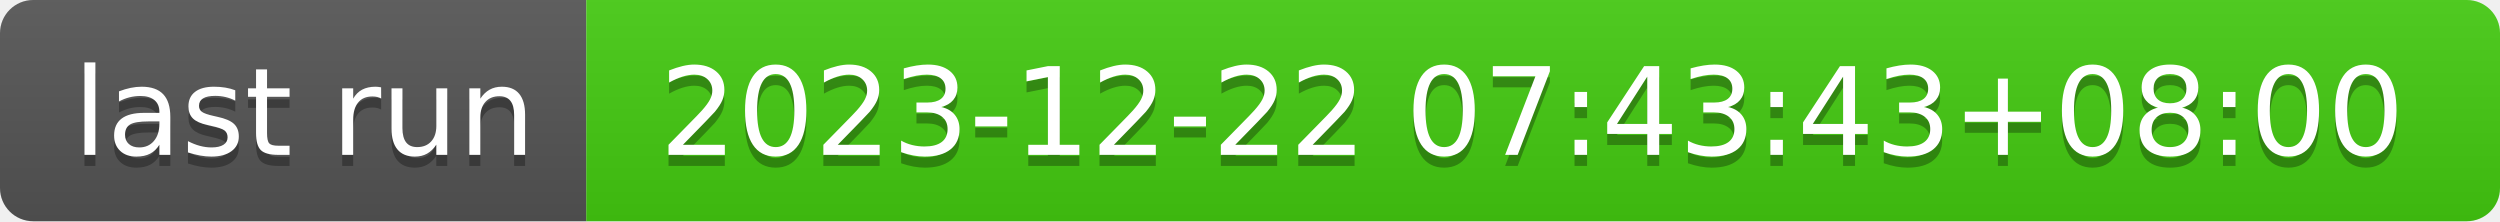
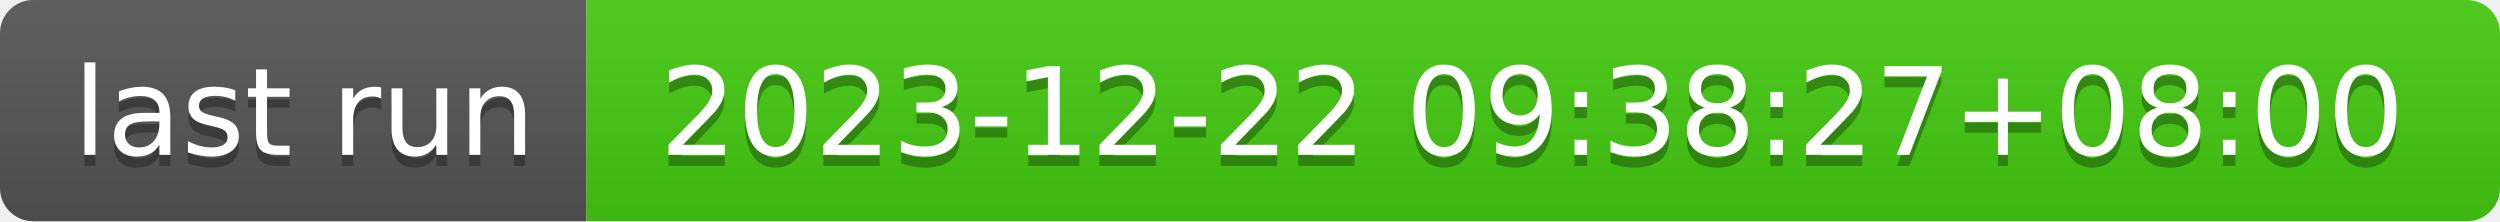
- <svg xmlns="http://www.w3.org/2000/svg" width="226" height="20" role="img" aria-label="last run: 2023-12-22 07:43:43+08:00">
+ <svg xmlns="http://www.w3.org/2000/svg" width="226" height="20" role="img" aria-label="last run: 2023-12-22 09:38:27+08:00">
  <linearGradient id="s" x2="0" y2="100%">
    <stop offset="0" stop-color="#bbb" stop-opacity=".1" />
    <stop offset="1" stop-opacity=".1" />
  </linearGradient>
  <clipPath id="r">
    <rect width="226" height="20" rx="3" fill="#fff" />
  </clipPath>
  <g clip-path="url(#r)">
    <rect width="53" height="20" fill="#555" />
    <rect x="53" width="173" height="20" fill="#4c1" />
    <rect width="226" height="20" fill="url(#s)" />
  </g>
  <g fill="#fff" text-anchor="middle" font-family="Verdana,Geneva,DejaVu Sans,sans-serif" text-rendering="geometricPrecision" font-size="110">
    <text aria-hidden="true" x="275" y="150" fill="#010101" fill-opacity=".3" transform="scale(.1)" textLength="430">last run</text>
    <text x="275" y="140" transform="scale(.1)" fill="#fff" textLength="430">last run</text>
-     <text aria-hidden="true" x="1385" y="150" fill="#010101" fill-opacity=".3" transform="scale(.1)" textLength="1630">2023-12-22 07:43:43+08:00</text>
-     <text x="1385" y="140" transform="scale(.1)" fill="#fff" textLength="1630">2023-12-22 07:43:43+08:00</text>
+     <text aria-hidden="true" x="1385" y="150" fill="#010101" fill-opacity=".3" transform="scale(.1)" textLength="1630">2023-12-22 09:38:27+08:00</text>
+     <text x="1385" y="140" transform="scale(.1)" fill="#fff" textLength="1630">2023-12-22 09:38:27+08:00</text>
  </g>
</svg>
